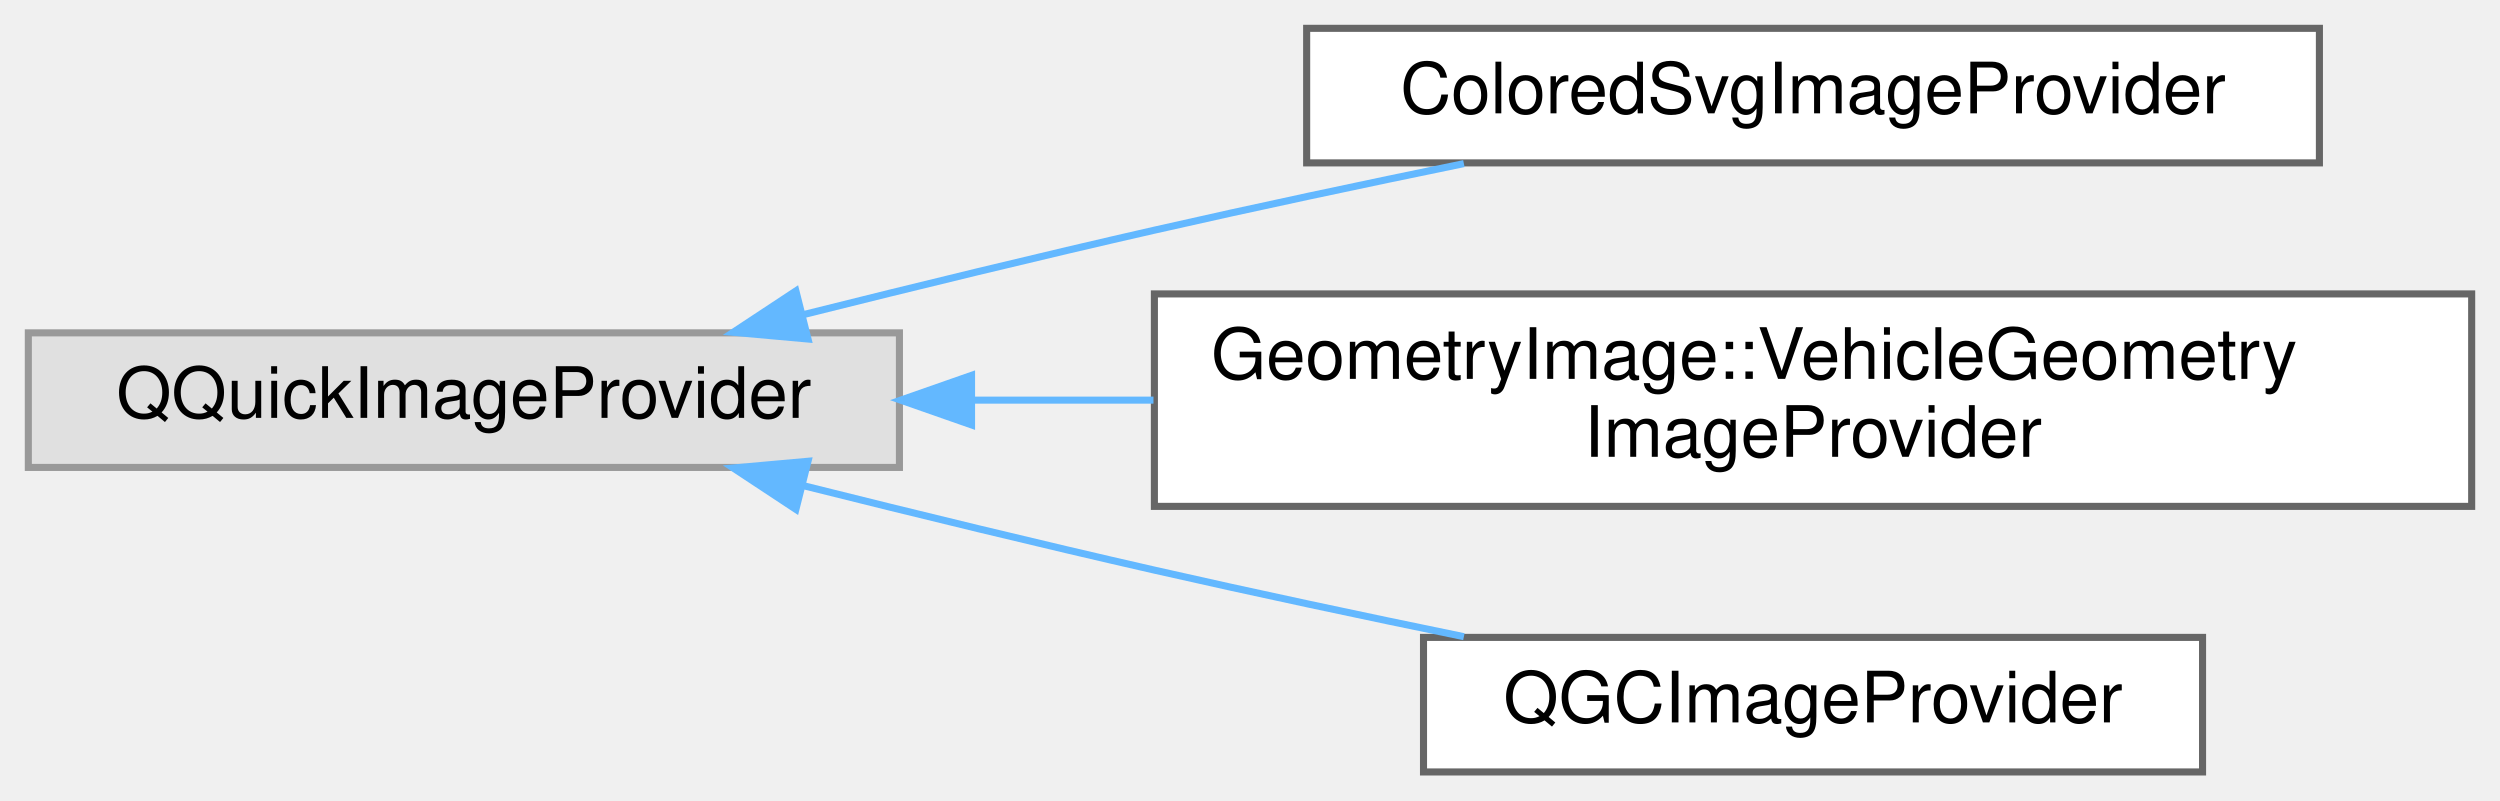
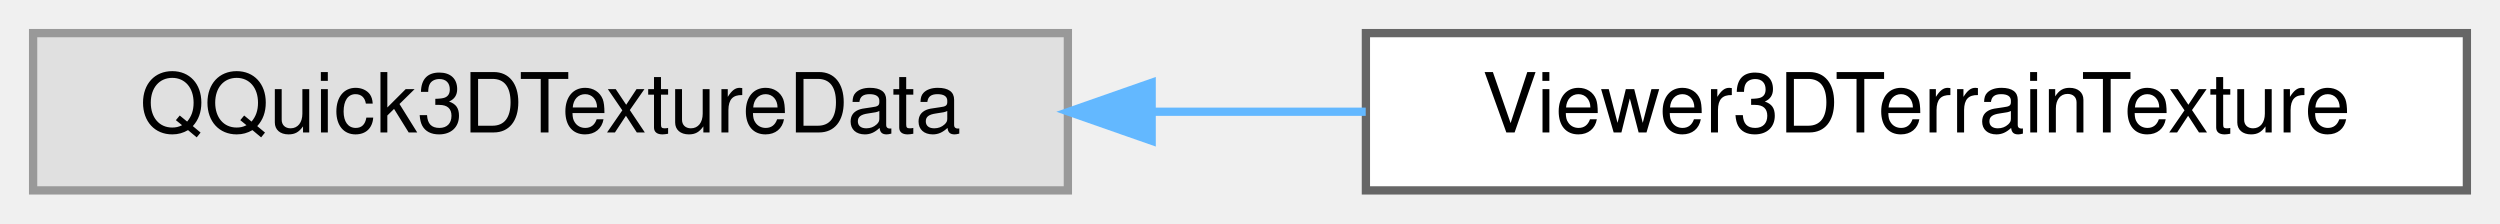
- <svg xmlns="http://www.w3.org/2000/svg" xmlns:xlink="http://www.w3.org/1999/xlink" width="353pt" height="113pt" viewBox="0.00 0.00 353.00 113.00">
-   <g id="graph0" class="graph" transform="scale(1 1) rotate(0) translate(4 109)">
+ <svg xmlns="http://www.w3.org/2000/svg" xmlns:xlink="http://www.w3.org/1999/xlink" width="302pt" height="27pt" viewBox="0.00 0.00 302.00 27.00">
+   <g id="graph0" class="graph" transform="scale(1 1) rotate(0) translate(4 23)">
    <g id="Node000000" class="node">
      <g id="a_Node000000">
        <a xlink:title=" ">
-           <polygon fill="#e0e0e0" stroke="#999999" points="123,-62 0,-62 0,-43 123,-43 123,-62" />
-           <text text-anchor="middle" x="61.5" y="-50" font-family="Helvetica,sans-Serif" font-size="10.00">QQuickImageProvider</text>
+           <polygon fill="#e0e0e0" stroke="#999999" points="125,-19 0,-19 0,0 125,0 125,-19" />
+           <text text-anchor="middle" x="62.5" y="-7" font-family="Helvetica,sans-Serif" font-size="10.00">QQuick3DTextureData</text>
        </a>
      </g>
    </g>
    <g id="Node000001" class="node">
      <g id="a_Node000001">
-         <a xlink:href="classColoredSvgImageProvider.html" target="_top" xlink:title="Image provider that rasterizes an SVG (or any QImage-loadable Qt resource)">
-           <polygon fill="white" stroke="#666666" points="323.5,-105 180.5,-105 180.5,-86 323.5,-86 323.5,-105" />
-           <text text-anchor="middle" x="252" y="-93" font-family="Helvetica,sans-Serif" font-size="10.00">ColoredSvgImageProvider</text>
+         <a xlink:href="classViewer3DTerrainTexture.html" target="_top" xlink:title=" ">
+           <polygon fill="white" stroke="#666666" points="294,-19 161,-19 161,0 294,0 294,-19" />
+           <text text-anchor="middle" x="227.5" y="-7" font-family="Helvetica,sans-Serif" font-size="10.00">Viewer3DTerrainTexture</text>
        </a>
      </g>
    </g>
-     <g id="edge98_Node000000_Node000001" class="edge">
-       <g id="a_edge98_Node000000_Node000001">
+     <g id="edge97_Node000000_Node000001" class="edge">
+       <g id="a_edge97_Node000000_Node000001">
        <a xlink:title=" ">
-           <path fill="none" stroke="#63b8ff" d="M109.54,-64.6C125.24,-68.53 142.84,-72.82 159,-76.5 173.15,-79.72 188.59,-83 202.7,-85.9" />
-           <polygon fill="#63b8ff" stroke="#63b8ff" points="110.09,-61.13 99.53,-62.08 108.38,-67.92 110.09,-61.13" />
-         </a>
-       </g>
-     </g>
-     <g id="Node000002" class="node">
-       <g id="a_Node000002">
-         <a xlink:href="classGeometryImage_1_1VehicleGeometryImageProvider.html" target="_top" xlink:title=" ">
-           <polygon fill="white" stroke="#666666" points="345,-67.5 159,-67.5 159,-37.5 345,-37.5 345,-67.5" />
-           <text text-anchor="start" x="167" y="-55.5" font-family="Helvetica,sans-Serif" font-size="10.00">GeometryImage::VehicleGeometry</text>
-           <text text-anchor="middle" x="252" y="-44.5" font-family="Helvetica,sans-Serif" font-size="10.00">ImageProvider</text>
-         </a>
-       </g>
-     </g>
-     <g id="edge99_Node000000_Node000002" class="edge">
-       <g id="a_edge99_Node000000_Node000002">
-         <a xlink:title=" ">
-           <path fill="none" stroke="#63b8ff" d="M133.24,-52.5C141.62,-52.5 150.25,-52.5 158.87,-52.5" />
-           <polygon fill="#63b8ff" stroke="#63b8ff" points="133.18,-49 123.18,-52.5 133.18,-56 133.18,-49" />
-         </a>
-       </g>
-     </g>
-     <g id="Node000003" class="node">
-       <g id="a_Node000003">
-         <a xlink:href="classQGCImageProvider.html" target="_top" xlink:title="This is used to expose images from ImageProtocolHandler.">
-           <polygon fill="white" stroke="#666666" points="307,-19 197,-19 197,0 307,0 307,-19" />
-           <text text-anchor="middle" x="252" y="-7" font-family="Helvetica,sans-Serif" font-size="10.00">QGCImageProvider</text>
-         </a>
-       </g>
-     </g>
-     <g id="edge100_Node000000_Node000003" class="edge">
-       <g id="a_edge100_Node000000_Node000003">
-         <a xlink:title=" ">
-           <path fill="none" stroke="#63b8ff" d="M109.54,-40.4C125.24,-36.47 142.84,-32.18 159,-28.5 173.15,-25.28 188.59,-22 202.7,-19.1" />
-           <polygon fill="#63b8ff" stroke="#63b8ff" points="108.38,-37.08 99.53,-42.92 110.09,-43.87 108.38,-37.08" />
+           <path fill="none" stroke="#63b8ff" d="M135.13,-9.5C143.73,-9.5 152.48,-9.5 160.98,-9.5" />
+           <polygon fill="#63b8ff" stroke="#63b8ff" points="135.12,-6 125.12,-9.5 135.12,-13 135.12,-6" />
        </a>
      </g>
    </g>
  </g>
</svg>
